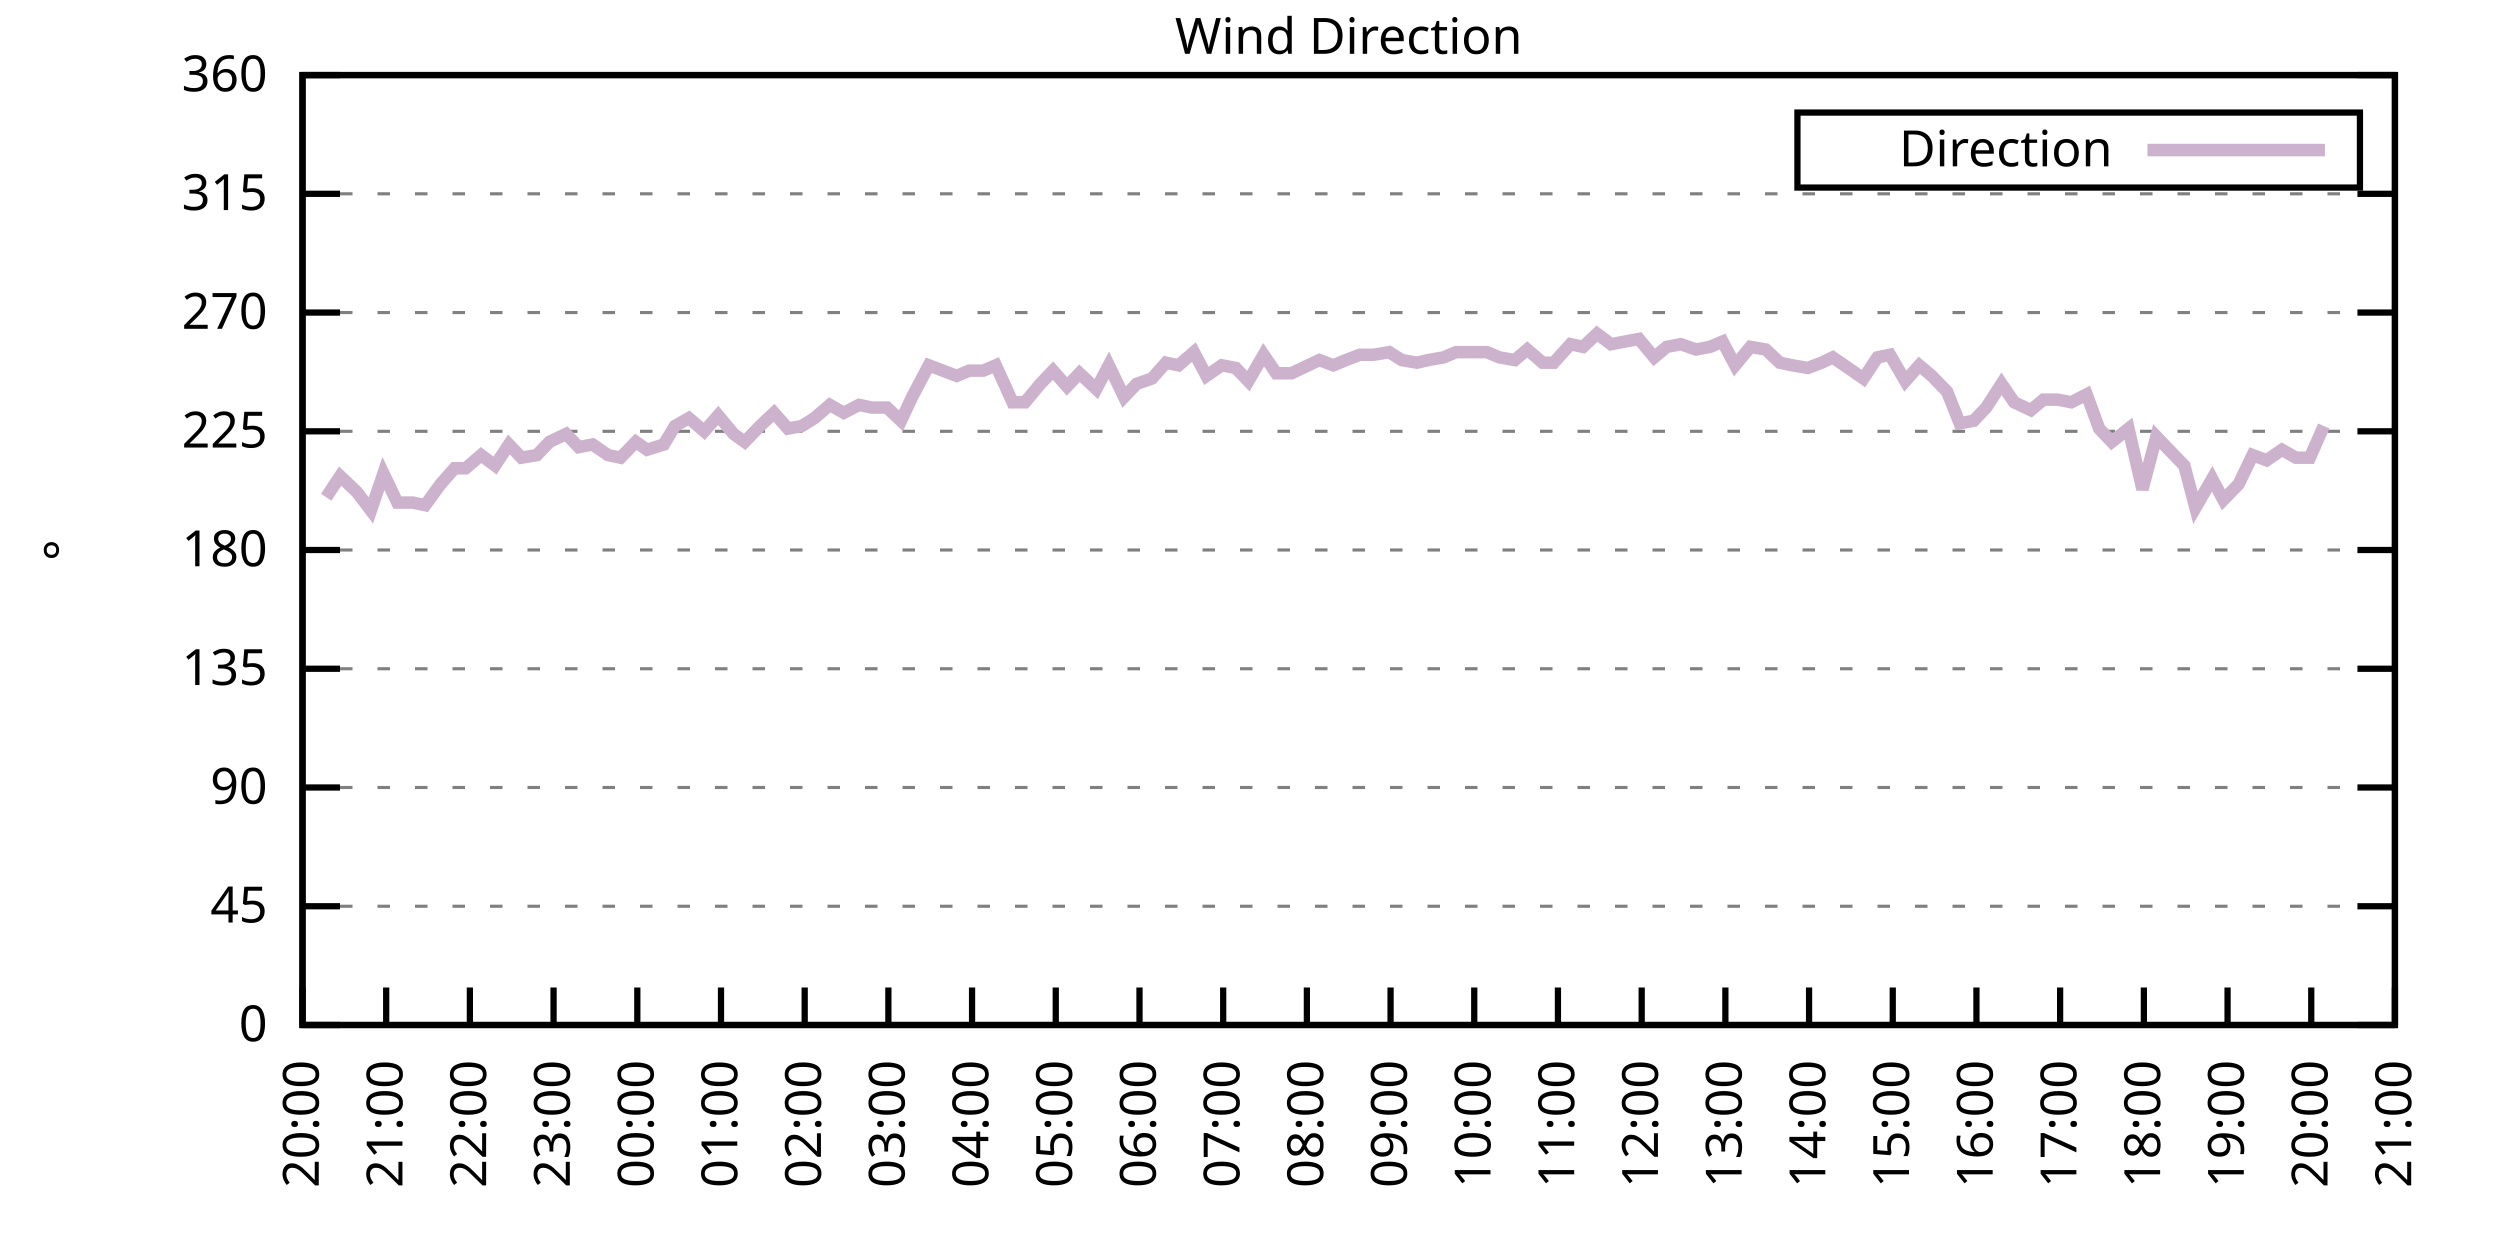
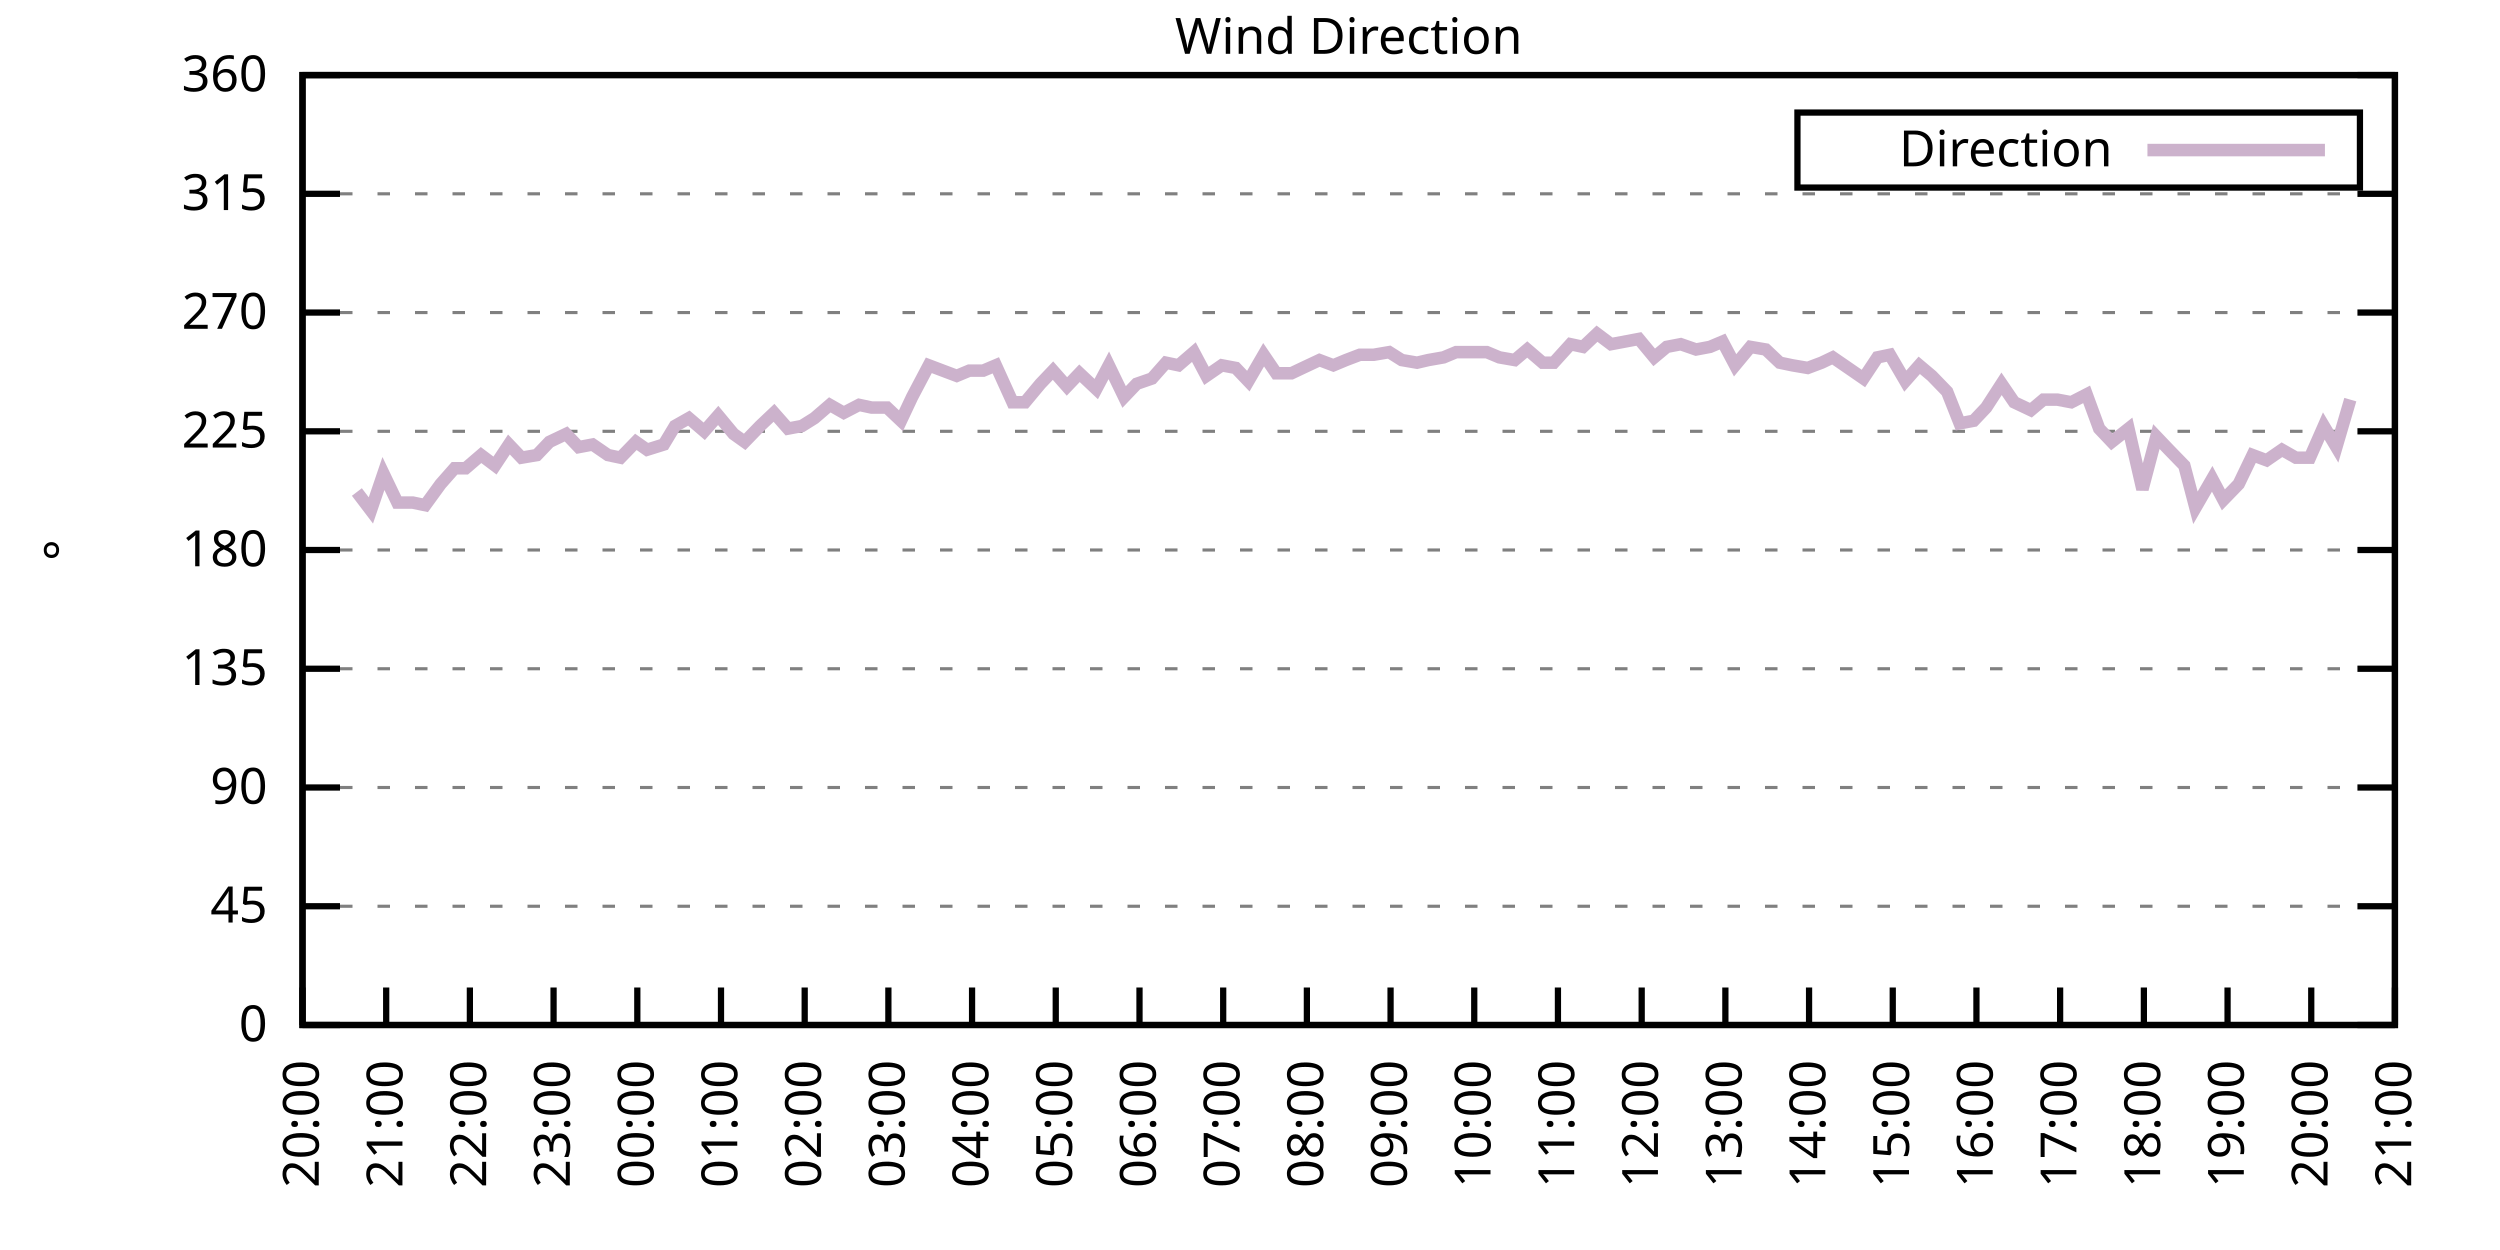
<svg xmlns="http://www.w3.org/2000/svg" xmlns:xlink="http://www.w3.org/1999/xlink" width="400" height="200" viewBox="0 0 400 200">
  <g id="gnuplot_canvas">
    <rect x="0" y="0" width="400" height="200" fill="none" />
    <defs>
      <circle id="gpDot" r="0.5" stroke-width="0.5" stroke="currentColor" />
      <path id="gpPt0" stroke-width="0.333" stroke="currentColor" d="M-1,0 h2 M0,-1 v2" />
      <path id="gpPt1" stroke-width="0.333" stroke="currentColor" d="M-1,-1 L1,1 M1,-1 L-1,1" />
      <path id="gpPt2" stroke-width="0.333" stroke="currentColor" d="M-1,0 L1,0 M0,-1 L0,1 M-1,-1 L1,1 M-1,1 L1,-1" />
      <rect id="gpPt3" stroke-width="0.333" stroke="currentColor" x="-1" y="-1" width="2" height="2" />
      <rect id="gpPt4" stroke-width="0.333" stroke="currentColor" fill="currentColor" x="-1" y="-1" width="2" height="2" />
      <circle id="gpPt5" stroke-width="0.333" stroke="currentColor" cx="0" cy="0" r="1" />
      <use xlink:href="#gpPt5" id="gpPt6" fill="currentColor" stroke="none" />
      <path id="gpPt7" stroke-width="0.333" stroke="currentColor" d="M0,-1.33 L-1.33,0.67 L1.33,0.67 z" />
      <use xlink:href="#gpPt7" id="gpPt8" fill="currentColor" stroke="none" />
      <use xlink:href="#gpPt7" id="gpPt9" stroke="currentColor" transform="rotate(180)" />
      <use xlink:href="#gpPt9" id="gpPt10" fill="currentColor" stroke="none" />
      <use xlink:href="#gpPt3" id="gpPt11" stroke="currentColor" transform="rotate(45)" />
      <use xlink:href="#gpPt11" id="gpPt12" fill="currentColor" stroke="none" />
      <path id="gpPt13" stroke-width="0.333" stroke="currentColor" d="M0,1.330 L1.265,0.411 L0.782,-1.067 L-0.782,-1.076 L-1.265,0.411 z" />
      <use xlink:href="#gpPt13" id="gpPt14" fill="currentColor" stroke="none" />
      <filter id="textbox" filterUnits="objectBoundingBox" x="0" y="0" height="1" width="1">
        <feFlood flood-color="white" flood-opacity="1" result="bgnd" />
        <feComposite in="SourceGraphic" in2="bgnd" operator="atop" />
      </filter>
      <filter id="greybox" filterUnits="objectBoundingBox" x="0" y="0" height="1" width="1">
        <feFlood flood-color="lightgrey" flood-opacity="1" result="grey" />
        <feComposite in="SourceGraphic" in2="grey" operator="atop" />
      </filter>
    </defs>
    <g fill="none" color="white" stroke="currentColor" stroke-width="1.00" stroke-linecap="butt" stroke-linejoin="miter">
</g>
    <g fill="none" color="black" stroke="currentColor" stroke-width="1.00" stroke-linecap="butt" stroke-linejoin="miter">
      <g stroke="none" shape-rendering="crispEdges">
        <polygon fill="rgb(255, 255, 255)" points="48.40,164.00 383.18,164.00 383.18,12.02 48.40,12.02 " />
      </g>
    </g>
    <g fill="none" color="black" stroke="currentColor" stroke-width="1.00" stroke-linecap="butt" stroke-linejoin="miter">
</g>
    <g fill="none" color="black" stroke="black" stroke-width="0.50" stroke-linecap="butt" stroke-linejoin="miter">
</g>
    <g fill="none" color="gray" stroke="currentColor" stroke-width="0.50" stroke-linecap="butt" stroke-linejoin="miter">
      <path stroke="gray" stroke-dasharray="2,4" class="gridline" d="M48.40,164.00 L383.19,164.00  " />
    </g>
    <g fill="none" color="gray" stroke="gray" stroke-width="1.00" stroke-linecap="butt" stroke-linejoin="miter">
</g>
    <g fill="none" color="black" stroke="currentColor" stroke-width="1.00" stroke-linecap="butt" stroke-linejoin="miter">
      <path stroke="black" d="M48.40,164.00 L54.40,164.00 M383.19,164.00 L377.19,164.00  " />
      <g transform="translate(42.80,166.60)" stroke="none" fill="black" font-family="Sans" font-size="8.00" text-anchor="end">
        <text>
          <tspan font-family="Sans"> 0</tspan>
        </text>
      </g>
    </g>
    <g fill="none" color="black" stroke="currentColor" stroke-width="1.00" stroke-linecap="butt" stroke-linejoin="miter">
</g>
    <g fill="none" color="black" stroke="black" stroke-width="0.50" stroke-linecap="butt" stroke-linejoin="miter">
</g>
    <g fill="none" color="gray" stroke="currentColor" stroke-width="0.50" stroke-linecap="butt" stroke-linejoin="miter">
      <path stroke="gray" stroke-dasharray="2,4" class="gridline" d="M48.40,145.00 L383.19,145.00  " />
    </g>
    <g fill="none" color="gray" stroke="gray" stroke-width="1.00" stroke-linecap="butt" stroke-linejoin="miter">
</g>
    <g fill="none" color="black" stroke="currentColor" stroke-width="1.00" stroke-linecap="butt" stroke-linejoin="miter">
      <path stroke="black" d="M48.40,145.00 L54.40,145.00 M383.19,145.00 L377.19,145.00  " />
      <g transform="translate(42.80,147.60)" stroke="none" fill="black" font-family="Sans" font-size="8.00" text-anchor="end">
        <text>
          <tspan font-family="Sans"> 45</tspan>
        </text>
      </g>
    </g>
    <g fill="none" color="black" stroke="currentColor" stroke-width="1.00" stroke-linecap="butt" stroke-linejoin="miter">
</g>
    <g fill="none" color="black" stroke="black" stroke-width="0.50" stroke-linecap="butt" stroke-linejoin="miter">
</g>
    <g fill="none" color="gray" stroke="currentColor" stroke-width="0.50" stroke-linecap="butt" stroke-linejoin="miter">
      <path stroke="gray" stroke-dasharray="2,4" class="gridline" d="M48.40,126.00 L383.19,126.00  " />
    </g>
    <g fill="none" color="gray" stroke="gray" stroke-width="1.00" stroke-linecap="butt" stroke-linejoin="miter">
</g>
    <g fill="none" color="black" stroke="currentColor" stroke-width="1.00" stroke-linecap="butt" stroke-linejoin="miter">
      <path stroke="black" d="M48.40,126.00 L54.40,126.00 M383.19,126.00 L377.19,126.00  " />
      <g transform="translate(42.80,128.60)" stroke="none" fill="black" font-family="Sans" font-size="8.00" text-anchor="end">
        <text>
          <tspan font-family="Sans"> 90</tspan>
        </text>
      </g>
    </g>
    <g fill="none" color="black" stroke="currentColor" stroke-width="1.00" stroke-linecap="butt" stroke-linejoin="miter">
</g>
    <g fill="none" color="black" stroke="black" stroke-width="0.50" stroke-linecap="butt" stroke-linejoin="miter">
</g>
    <g fill="none" color="gray" stroke="currentColor" stroke-width="0.50" stroke-linecap="butt" stroke-linejoin="miter">
      <path stroke="gray" stroke-dasharray="2,4" class="gridline" d="M48.40,107.00 L383.19,107.00  " />
    </g>
    <g fill="none" color="gray" stroke="gray" stroke-width="1.00" stroke-linecap="butt" stroke-linejoin="miter">
</g>
    <g fill="none" color="black" stroke="currentColor" stroke-width="1.00" stroke-linecap="butt" stroke-linejoin="miter">
      <path stroke="black" d="M48.40,107.00 L54.40,107.00 M383.19,107.00 L377.19,107.00  " />
      <g transform="translate(42.80,109.60)" stroke="none" fill="black" font-family="Sans" font-size="8.00" text-anchor="end">
        <text>
          <tspan font-family="Sans"> 135</tspan>
        </text>
      </g>
    </g>
    <g fill="none" color="black" stroke="currentColor" stroke-width="1.00" stroke-linecap="butt" stroke-linejoin="miter">
</g>
    <g fill="none" color="black" stroke="black" stroke-width="0.50" stroke-linecap="butt" stroke-linejoin="miter">
</g>
    <g fill="none" color="gray" stroke="currentColor" stroke-width="0.50" stroke-linecap="butt" stroke-linejoin="miter">
      <path stroke="gray" stroke-dasharray="2,4" class="gridline" d="M48.40,88.00 L383.19,88.00  " />
    </g>
    <g fill="none" color="gray" stroke="gray" stroke-width="1.00" stroke-linecap="butt" stroke-linejoin="miter">
</g>
    <g fill="none" color="black" stroke="currentColor" stroke-width="1.00" stroke-linecap="butt" stroke-linejoin="miter">
      <path stroke="black" d="M48.40,88.00 L54.40,88.00 M383.19,88.00 L377.19,88.00  " />
      <g transform="translate(42.80,90.60)" stroke="none" fill="black" font-family="Sans" font-size="8.00" text-anchor="end">
        <text>
          <tspan font-family="Sans"> 180</tspan>
        </text>
      </g>
    </g>
    <g fill="none" color="black" stroke="currentColor" stroke-width="1.00" stroke-linecap="butt" stroke-linejoin="miter">
</g>
    <g fill="none" color="black" stroke="black" stroke-width="0.50" stroke-linecap="butt" stroke-linejoin="miter">
</g>
    <g fill="none" color="gray" stroke="currentColor" stroke-width="0.50" stroke-linecap="butt" stroke-linejoin="miter">
      <path stroke="gray" stroke-dasharray="2,4" class="gridline" d="M48.40,69.01 L383.19,69.01  " />
    </g>
    <g fill="none" color="gray" stroke="gray" stroke-width="1.00" stroke-linecap="butt" stroke-linejoin="miter">
</g>
    <g fill="none" color="black" stroke="currentColor" stroke-width="1.00" stroke-linecap="butt" stroke-linejoin="miter">
      <path stroke="black" d="M48.40,69.01 L54.40,69.01 M383.19,69.01 L377.19,69.01  " />
      <g transform="translate(42.80,71.61)" stroke="none" fill="black" font-family="Sans" font-size="8.00" text-anchor="end">
        <text>
          <tspan font-family="Sans"> 225</tspan>
        </text>
      </g>
    </g>
    <g fill="none" color="black" stroke="currentColor" stroke-width="1.00" stroke-linecap="butt" stroke-linejoin="miter">
</g>
    <g fill="none" color="black" stroke="black" stroke-width="0.50" stroke-linecap="butt" stroke-linejoin="miter">
</g>
    <g fill="none" color="gray" stroke="currentColor" stroke-width="0.50" stroke-linecap="butt" stroke-linejoin="miter">
      <path stroke="gray" stroke-dasharray="2,4" class="gridline" d="M48.40,50.01 L383.19,50.01  " />
    </g>
    <g fill="none" color="gray" stroke="gray" stroke-width="1.00" stroke-linecap="butt" stroke-linejoin="miter">
</g>
    <g fill="none" color="black" stroke="currentColor" stroke-width="1.00" stroke-linecap="butt" stroke-linejoin="miter">
      <path stroke="black" d="M48.40,50.01 L54.40,50.01 M383.19,50.01 L377.19,50.01  " />
      <g transform="translate(42.80,52.61)" stroke="none" fill="black" font-family="Sans" font-size="8.00" text-anchor="end">
        <text>
          <tspan font-family="Sans"> 270</tspan>
        </text>
      </g>
    </g>
    <g fill="none" color="black" stroke="currentColor" stroke-width="1.00" stroke-linecap="butt" stroke-linejoin="miter">
</g>
    <g fill="none" color="black" stroke="black" stroke-width="0.50" stroke-linecap="butt" stroke-linejoin="miter">
</g>
    <g fill="none" color="gray" stroke="currentColor" stroke-width="0.50" stroke-linecap="butt" stroke-linejoin="miter">
      <path stroke="gray" stroke-dasharray="2,4" class="gridline" d="M48.40,31.01 L383.19,31.01  " />
    </g>
    <g fill="none" color="gray" stroke="gray" stroke-width="1.00" stroke-linecap="butt" stroke-linejoin="miter">
</g>
    <g fill="none" color="black" stroke="currentColor" stroke-width="1.00" stroke-linecap="butt" stroke-linejoin="miter">
      <path stroke="black" d="M48.40,31.01 L54.40,31.01 M383.19,31.01 L377.19,31.01  " />
      <g transform="translate(42.80,33.61)" stroke="none" fill="black" font-family="Sans" font-size="8.00" text-anchor="end">
        <text>
          <tspan font-family="Sans"> 315</tspan>
        </text>
      </g>
    </g>
    <g fill="none" color="black" stroke="currentColor" stroke-width="1.00" stroke-linecap="butt" stroke-linejoin="miter">
</g>
    <g fill="none" color="black" stroke="black" stroke-width="0.50" stroke-linecap="butt" stroke-linejoin="miter">
</g>
    <g fill="none" color="gray" stroke="currentColor" stroke-width="0.50" stroke-linecap="butt" stroke-linejoin="miter">
      <path stroke="gray" stroke-dasharray="2,4" class="gridline" d="M48.40,12.01 L383.19,12.01  " />
    </g>
    <g fill="none" color="gray" stroke="gray" stroke-width="1.00" stroke-linecap="butt" stroke-linejoin="miter">
</g>
    <g fill="none" color="black" stroke="currentColor" stroke-width="1.00" stroke-linecap="butt" stroke-linejoin="miter">
      <path stroke="black" d="M48.40,12.01 L54.40,12.01 M383.19,12.01 L377.19,12.01  " />
      <g transform="translate(42.80,14.61)" stroke="none" fill="black" font-family="Sans" font-size="8.00" text-anchor="end">
        <text>
          <tspan font-family="Sans"> 360</tspan>
        </text>
      </g>
    </g>
    <g fill="none" color="black" stroke="currentColor" stroke-width="1.00" stroke-linecap="butt" stroke-linejoin="miter">
      <path stroke="black" d="M48.40,164.00 L48.40,158.00  " />
      <g transform="translate(51.00,169.60) rotate(270.00)" stroke="none" fill="black" font-family="Sans" font-size="8.00" text-anchor="end">
        <text>
          <tspan font-family="Sans">20:00</tspan>
        </text>
      </g>
    </g>
    <g fill="none" color="black" stroke="currentColor" stroke-width="1.00" stroke-linecap="butt" stroke-linejoin="miter">
      <path stroke="black" d="M61.79,164.00 L61.79,158.00  " />
      <g transform="translate(64.39,169.60) rotate(270.00)" stroke="none" fill="black" font-family="Sans" font-size="8.00" text-anchor="end">
        <text>
          <tspan font-family="Sans">21:00</tspan>
        </text>
      </g>
    </g>
    <g fill="none" color="black" stroke="currentColor" stroke-width="1.00" stroke-linecap="butt" stroke-linejoin="miter">
      <path stroke="black" d="M75.18,164.00 L75.18,158.00  " />
      <g transform="translate(77.78,169.60) rotate(270.00)" stroke="none" fill="black" font-family="Sans" font-size="8.00" text-anchor="end">
        <text>
          <tspan font-family="Sans">22:00</tspan>
        </text>
      </g>
    </g>
    <g fill="none" color="black" stroke="currentColor" stroke-width="1.00" stroke-linecap="butt" stroke-linejoin="miter">
      <path stroke="black" d="M88.57,164.00 L88.57,158.00  " />
      <g transform="translate(91.17,169.60) rotate(270.00)" stroke="none" fill="black" font-family="Sans" font-size="8.00" text-anchor="end">
        <text>
          <tspan font-family="Sans">23:00</tspan>
        </text>
      </g>
    </g>
    <g fill="none" color="black" stroke="currentColor" stroke-width="1.00" stroke-linecap="butt" stroke-linejoin="miter">
      <path stroke="black" d="M101.97,164.00 L101.97,158.00  " />
      <g transform="translate(104.57,169.60) rotate(270.00)" stroke="none" fill="black" font-family="Sans" font-size="8.00" text-anchor="end">
        <text>
          <tspan font-family="Sans">00:00</tspan>
        </text>
      </g>
    </g>
    <g fill="none" color="black" stroke="currentColor" stroke-width="1.00" stroke-linecap="butt" stroke-linejoin="miter">
      <path stroke="black" d="M115.36,164.00 L115.36,158.00  " />
      <g transform="translate(117.96,169.60) rotate(270.00)" stroke="none" fill="black" font-family="Sans" font-size="8.00" text-anchor="end">
        <text>
          <tspan font-family="Sans">01:00</tspan>
        </text>
      </g>
    </g>
    <g fill="none" color="black" stroke="currentColor" stroke-width="1.00" stroke-linecap="butt" stroke-linejoin="miter">
      <path stroke="black" d="M128.75,164.00 L128.75,158.00  " />
      <g transform="translate(131.35,169.60) rotate(270.00)" stroke="none" fill="black" font-family="Sans" font-size="8.00" text-anchor="end">
        <text>
          <tspan font-family="Sans">02:00</tspan>
        </text>
      </g>
    </g>
    <g fill="none" color="black" stroke="currentColor" stroke-width="1.00" stroke-linecap="butt" stroke-linejoin="miter">
      <path stroke="black" d="M142.14,164.00 L142.14,158.00  " />
      <g transform="translate(144.74,169.60) rotate(270.00)" stroke="none" fill="black" font-family="Sans" font-size="8.00" text-anchor="end">
        <text>
          <tspan font-family="Sans">03:00</tspan>
        </text>
      </g>
    </g>
    <g fill="none" color="black" stroke="currentColor" stroke-width="1.00" stroke-linecap="butt" stroke-linejoin="miter">
      <path stroke="black" d="M155.53,164.00 L155.53,158.00  " />
      <g transform="translate(158.13,169.60) rotate(270.00)" stroke="none" fill="black" font-family="Sans" font-size="8.00" text-anchor="end">
        <text>
          <tspan font-family="Sans">04:00</tspan>
        </text>
      </g>
    </g>
    <g fill="none" color="black" stroke="currentColor" stroke-width="1.00" stroke-linecap="butt" stroke-linejoin="miter">
      <path stroke="black" d="M168.92,164.00 L168.92,158.00  " />
      <g transform="translate(171.52,169.60) rotate(270.00)" stroke="none" fill="black" font-family="Sans" font-size="8.00" text-anchor="end">
        <text>
          <tspan font-family="Sans">05:00</tspan>
        </text>
      </g>
    </g>
    <g fill="none" color="black" stroke="currentColor" stroke-width="1.00" stroke-linecap="butt" stroke-linejoin="miter">
      <path stroke="black" d="M182.32,164.00 L182.32,158.00  " />
      <g transform="translate(184.92,169.60) rotate(270.00)" stroke="none" fill="black" font-family="Sans" font-size="8.00" text-anchor="end">
        <text>
          <tspan font-family="Sans">06:00</tspan>
        </text>
      </g>
    </g>
    <g fill="none" color="black" stroke="currentColor" stroke-width="1.00" stroke-linecap="butt" stroke-linejoin="miter">
      <path stroke="black" d="M195.71,164.00 L195.71,158.00  " />
      <g transform="translate(198.31,169.60) rotate(270.00)" stroke="none" fill="black" font-family="Sans" font-size="8.00" text-anchor="end">
        <text>
          <tspan font-family="Sans">07:00</tspan>
        </text>
      </g>
    </g>
    <g fill="none" color="black" stroke="currentColor" stroke-width="1.00" stroke-linecap="butt" stroke-linejoin="miter">
      <path stroke="black" d="M209.10,164.00 L209.10,158.00  " />
      <g transform="translate(211.70,169.60) rotate(270.00)" stroke="none" fill="black" font-family="Sans" font-size="8.00" text-anchor="end">
        <text>
          <tspan font-family="Sans">08:00</tspan>
        </text>
      </g>
    </g>
    <g fill="none" color="black" stroke="currentColor" stroke-width="1.00" stroke-linecap="butt" stroke-linejoin="miter">
      <path stroke="black" d="M222.49,164.00 L222.49,158.00  " />
      <g transform="translate(225.09,169.60) rotate(270.00)" stroke="none" fill="black" font-family="Sans" font-size="8.00" text-anchor="end">
        <text>
          <tspan font-family="Sans">09:00</tspan>
        </text>
      </g>
    </g>
    <g fill="none" color="black" stroke="currentColor" stroke-width="1.00" stroke-linecap="butt" stroke-linejoin="miter">
      <path stroke="black" d="M235.88,164.00 L235.88,158.00  " />
      <g transform="translate(238.48,169.60) rotate(270.00)" stroke="none" fill="black" font-family="Sans" font-size="8.00" text-anchor="end">
        <text>
          <tspan font-family="Sans">10:00</tspan>
        </text>
      </g>
    </g>
    <g fill="none" color="black" stroke="currentColor" stroke-width="1.00" stroke-linecap="butt" stroke-linejoin="miter">
      <path stroke="black" d="M249.27,164.00 L249.27,158.00  " />
      <g transform="translate(251.87,169.60) rotate(270.00)" stroke="none" fill="black" font-family="Sans" font-size="8.00" text-anchor="end">
        <text>
          <tspan font-family="Sans">11:00</tspan>
        </text>
      </g>
    </g>
    <g fill="none" color="black" stroke="currentColor" stroke-width="1.00" stroke-linecap="butt" stroke-linejoin="miter">
      <path stroke="black" d="M262.67,164.00 L262.67,158.00  " />
      <g transform="translate(265.27,169.60) rotate(270.00)" stroke="none" fill="black" font-family="Sans" font-size="8.00" text-anchor="end">
        <text>
          <tspan font-family="Sans">12:00</tspan>
        </text>
      </g>
    </g>
    <g fill="none" color="black" stroke="currentColor" stroke-width="1.00" stroke-linecap="butt" stroke-linejoin="miter">
      <path stroke="black" d="M276.06,164.00 L276.06,158.00  " />
      <g transform="translate(278.66,169.60) rotate(270.00)" stroke="none" fill="black" font-family="Sans" font-size="8.00" text-anchor="end">
        <text>
          <tspan font-family="Sans">13:00</tspan>
        </text>
      </g>
    </g>
    <g fill="none" color="black" stroke="currentColor" stroke-width="1.00" stroke-linecap="butt" stroke-linejoin="miter">
      <path stroke="black" d="M289.45,164.00 L289.45,158.00  " />
      <g transform="translate(292.05,169.60) rotate(270.00)" stroke="none" fill="black" font-family="Sans" font-size="8.00" text-anchor="end">
        <text>
          <tspan font-family="Sans">14:00</tspan>
        </text>
      </g>
    </g>
    <g fill="none" color="black" stroke="currentColor" stroke-width="1.00" stroke-linecap="butt" stroke-linejoin="miter">
      <path stroke="black" d="M302.84,164.00 L302.84,158.00  " />
      <g transform="translate(305.44,169.60) rotate(270.00)" stroke="none" fill="black" font-family="Sans" font-size="8.00" text-anchor="end">
        <text>
          <tspan font-family="Sans">15:00</tspan>
        </text>
      </g>
    </g>
    <g fill="none" color="black" stroke="currentColor" stroke-width="1.00" stroke-linecap="butt" stroke-linejoin="miter">
      <path stroke="black" d="M316.23,164.00 L316.23,158.00  " />
      <g transform="translate(318.83,169.60) rotate(270.00)" stroke="none" fill="black" font-family="Sans" font-size="8.00" text-anchor="end">
        <text>
          <tspan font-family="Sans">16:00</tspan>
        </text>
      </g>
    </g>
    <g fill="none" color="black" stroke="currentColor" stroke-width="1.00" stroke-linecap="butt" stroke-linejoin="miter">
      <path stroke="black" d="M329.62,164.00 L329.62,158.00  " />
      <g transform="translate(332.22,169.60) rotate(270.00)" stroke="none" fill="black" font-family="Sans" font-size="8.00" text-anchor="end">
        <text>
          <tspan font-family="Sans">17:00</tspan>
        </text>
      </g>
    </g>
    <g fill="none" color="black" stroke="currentColor" stroke-width="1.00" stroke-linecap="butt" stroke-linejoin="miter">
      <path stroke="black" d="M343.02,164.00 L343.02,158.00  " />
      <g transform="translate(345.62,169.60) rotate(270.00)" stroke="none" fill="black" font-family="Sans" font-size="8.00" text-anchor="end">
        <text>
          <tspan font-family="Sans">18:00</tspan>
        </text>
      </g>
    </g>
    <g fill="none" color="black" stroke="currentColor" stroke-width="1.00" stroke-linecap="butt" stroke-linejoin="miter">
      <path stroke="black" d="M356.41,164.00 L356.41,158.00  " />
      <g transform="translate(359.01,169.60) rotate(270.00)" stroke="none" fill="black" font-family="Sans" font-size="8.00" text-anchor="end">
        <text>
          <tspan font-family="Sans">19:00</tspan>
        </text>
      </g>
    </g>
    <g fill="none" color="black" stroke="currentColor" stroke-width="1.00" stroke-linecap="butt" stroke-linejoin="miter">
      <path stroke="black" d="M369.80,164.00 L369.80,158.00  " />
      <g transform="translate(372.40,169.60) rotate(270.00)" stroke="none" fill="black" font-family="Sans" font-size="8.00" text-anchor="end">
        <text>
          <tspan font-family="Sans">20:00</tspan>
        </text>
      </g>
    </g>
    <g fill="none" color="black" stroke="currentColor" stroke-width="1.00" stroke-linecap="butt" stroke-linejoin="miter">
      <path stroke="black" d="M383.19,164.00 L383.19,158.00  " />
      <g transform="translate(385.79,169.60) rotate(270.00)" stroke="none" fill="black" font-family="Sans" font-size="8.00" text-anchor="end">
        <text>
          <tspan font-family="Sans">21:00</tspan>
        </text>
      </g>
    </g>
    <g fill="none" color="black" stroke="currentColor" stroke-width="1.00" stroke-linecap="butt" stroke-linejoin="miter">
</g>
    <g fill="none" color="black" stroke="currentColor" stroke-width="1.00" stroke-linecap="butt" stroke-linejoin="miter">
      <path stroke="black" d="M48.40,12.01 L48.40,164.00 L383.19,164.00 L383.19,12.01 L48.40,12.01 Z  " />
    </g>
    <g fill="none" color="black" stroke="currentColor" stroke-width="1.00" stroke-linecap="butt" stroke-linejoin="miter">
</g>
    <g fill="none" color="black" stroke="currentColor" stroke-width="1.00" stroke-linecap="butt" stroke-linejoin="miter">
      <path stroke="black" d="M287.59,30.01 L287.59,18.01 L377.59,18.01 L377.59,30.01 L287.59,30.01 Z  " />
    </g>
    <g id="Wind_direction_plot_1">
      <g fill="none" color="white" stroke="black" stroke-width="2.00" stroke-linecap="butt" stroke-linejoin="miter">
</g>
      <g fill="none" color="black" stroke="currentColor" stroke-width="2.00" stroke-linecap="butt" stroke-linejoin="miter">
        <g transform="translate(337.99,26.61)" stroke="none" fill="black" font-family="Sans" font-size="8.00" text-anchor="end">
          <text>
            <tspan font-family="Sans">Direction</tspan>
          </text>
        </g>
      </g>
      <g fill="none" color="black" stroke="currentColor" stroke-width="2.00" stroke-linecap="butt" stroke-linejoin="miter">
-         <path stroke="rgb(204, 178, 204)" d="M343.59,24.01 L371.99,24.01 M52.19,79.56 L54.43,76.18 L57.10,78.72 L59.34,81.67 L61.35,75.76 L63.58,80.41   L66.03,80.41 L68.04,80.83 L70.50,77.45 L72.73,74.92 L74.51,74.92 L76.97,72.81 L79.20,74.49 L81.43,71.12   L83.44,73.23 L85.90,72.81 L87.91,70.70 L90.58,69.43 L92.59,71.54 L94.82,71.12 L97.28,72.81 L99.29,73.23   L101.74,70.70 L103.53,71.96 L106.21,71.12 L107.99,68.16 L110.22,66.90 L112.68,69.01 L114.91,66.47 L117.37,69.43   L119.15,70.70 L121.61,68.16 L123.84,66.05 L126.07,68.58 L128.30,68.16 L130.31,66.90 L132.77,64.78 L135.00,66.05   L137.45,64.78 L139.46,65.21 L141.92,65.21 L144.15,67.32 L145.94,63.52 L148.61,58.45 L150.85,59.30 L153.08,60.14   L155.09,59.30 L157.32,59.30 L159.33,58.45 L162.01,64.36 L164.01,64.36 L166.47,61.41 L168.48,59.30 L170.71,61.83   L172.72,59.72 L175.40,62.25 L177.41,58.45 L179.86,63.52 L181.87,61.41 L184.32,60.56 L186.56,58.03 L188.57,58.45   L191.02,56.34 L193.03,60.14 L195.48,58.45 L197.72,58.87 L199.73,60.98 L202.18,56.76 L204.19,59.72 L206.64,59.72   L208.43,58.87 L211.11,57.61 L213.34,58.45 L215.35,57.61 L217.58,56.76 L219.81,56.76 L222.27,56.34 L224.28,57.61   L226.73,58.03 L228.52,57.61 L230.97,57.18 L232.98,56.34 L235.44,56.34 L237.89,56.34 L239.90,57.18 L242.36,57.61   L244.36,55.92 L246.82,58.03 L248.60,58.03 L251.28,55.07 L253.29,55.50 L255.52,53.39 L257.76,55.07 L259.99,54.65   L262.22,54.23 L264.67,57.18 L266.68,55.50 L268.92,55.07 L271.37,55.92 L273.60,55.50 L275.61,54.65 L277.62,58.45   L280.07,55.50 L282.53,55.92 L284.76,58.03 L286.77,58.45 L289.23,58.87 L291.46,58.03 L293.24,57.18 L295.70,58.87   L298.15,60.56 L300.39,57.18 L302.39,56.76 L304.85,60.98 L307.08,58.45 L309.09,60.14 L311.54,62.67 L313.55,67.74   L315.79,67.32 L317.79,65.21 L320.25,61.41 L322.26,64.36 L324.94,65.63 L326.95,63.94 L329.18,63.94 L331.41,64.36   L333.86,63.10 L335.87,68.58 L337.88,70.70 L340.56,68.58 L342.79,78.29 L345.02,69.85 L347.03,71.96 L349.49,74.49   L351.27,81.25 L353.95,76.61 L355.74,79.98 L358.19,77.45 L360.42,72.81 L362.66,73.65 L365.11,71.96 L367.34,73.23   L369.58,73.23 L371.81,68.16  " />
+         <path stroke="rgb(204, 178, 204)" d="M343.59,24.01 L371.99,24.01 M57.10,78.72 L59.34,81.67 L61.35,75.76 L63.58,80.41 L66.03,80.41 L68.04,80.83   L70.50,77.45 L72.73,74.92 L74.51,74.92 L76.97,72.81 L79.20,74.49 L81.43,71.12 L83.44,73.23 L85.90,72.81   L87.91,70.70 L90.58,69.43 L92.59,71.54 L94.82,71.12 L97.28,72.81 L99.29,73.23 L101.74,70.70 L103.53,71.96   L106.21,71.12 L107.99,68.16 L110.22,66.90 L112.68,69.01 L114.91,66.47 L117.37,69.43 L119.15,70.70 L121.61,68.16   L123.84,66.05 L126.07,68.58 L128.30,68.16 L130.31,66.90 L132.77,64.78 L135.00,66.05 L137.45,64.78 L139.46,65.21   L141.92,65.21 L144.15,67.32 L145.94,63.52 L148.61,58.45 L150.85,59.30 L153.08,60.14 L155.09,59.30 L157.32,59.30   L159.33,58.45 L162.01,64.36 L164.01,64.36 L166.47,61.41 L168.48,59.30 L170.71,61.83 L172.72,59.72 L175.40,62.25   L177.41,58.45 L179.86,63.52 L181.87,61.41 L184.32,60.56 L186.56,58.03 L188.57,58.45 L191.02,56.34 L193.03,60.14   L195.48,58.45 L197.72,58.87 L199.73,60.98 L202.18,56.76 L204.19,59.72 L206.64,59.72 L208.43,58.87 L211.11,57.61   L213.34,58.45 L215.35,57.61 L217.58,56.76 L219.81,56.76 L222.27,56.34 L224.28,57.61 L226.73,58.03 L228.52,57.61   L230.97,57.18 L232.98,56.34 L235.44,56.34 L237.89,56.34 L239.90,57.18 L242.36,57.61 L244.36,55.92 L246.82,58.03   L248.60,58.03 L251.28,55.07 L253.29,55.50 L255.52,53.39 L257.76,55.07 L259.99,54.65 L262.22,54.23 L264.67,57.18   L266.68,55.50 L268.92,55.07 L271.37,55.92 L273.60,55.50 L275.61,54.65 L277.62,58.45 L280.07,55.50 L282.53,55.92   L284.76,58.03 L286.77,58.45 L289.23,58.87 L291.46,58.03 L293.24,57.18 L295.70,58.87 L298.15,60.56 L300.39,57.18   L302.39,56.76 L304.85,60.98 L307.08,58.45 L309.09,60.14 L311.54,62.67 L313.55,67.74 L315.79,67.32 L317.79,65.21   L320.25,61.41 L322.26,64.36 L324.94,65.63 L326.95,63.94 L329.18,63.94 L331.41,64.36 L333.86,63.10 L335.87,68.58   L337.88,70.70 L340.56,68.58 L342.79,78.29 L345.02,69.85 L347.03,71.96 L349.49,74.49 L351.27,81.25 L353.95,76.61   L355.74,79.98 L358.19,77.45 L360.42,72.81 L362.66,73.65 L365.11,71.96 L367.34,73.23 L369.58,73.23 L371.81,68.16   L373.82,71.54 L376.05,63.94  " />
      </g>
    </g>
    <g fill="none" color="black" stroke="currentColor" stroke-width="2.00" stroke-linecap="butt" stroke-linejoin="miter">
</g>
    <g fill="none" color="black" stroke="black" stroke-width="1.00" stroke-linecap="butt" stroke-linejoin="miter">
</g>
    <g fill="none" color="black" stroke="currentColor" stroke-width="1.00" stroke-linecap="butt" stroke-linejoin="miter">
      <path stroke="black" d="M48.40,12.01 L48.40,164.00 L383.19,164.00 L383.19,12.01 L48.40,12.01 Z  " />
      <g transform="translate(12.80,88.01) rotate(270.00)" stroke="none" fill="black" font-family="Sans" font-size="8.00" text-anchor="middle">
        <text>
          <tspan font-family="Sans">°</tspan>
        </text>
      </g>
    </g>
    <g fill="none" color="black" stroke="currentColor" stroke-width="1.00" stroke-linecap="butt" stroke-linejoin="miter">
</g>
    <g fill="none" color="black" stroke="currentColor" stroke-width="1.00" stroke-linecap="butt" stroke-linejoin="miter">
      <g transform="translate(215.79,8.61)" stroke="none" fill="black" font-family="Sans" font-size="8.00" text-anchor="middle">
        <text>
          <tspan font-family="Sans">Wind Direction</tspan>
        </text>
      </g>
    </g>
    <g fill="none" color="black" stroke="currentColor" stroke-width="1.00" stroke-linecap="butt" stroke-linejoin="miter">
</g>
  </g>
</svg>
